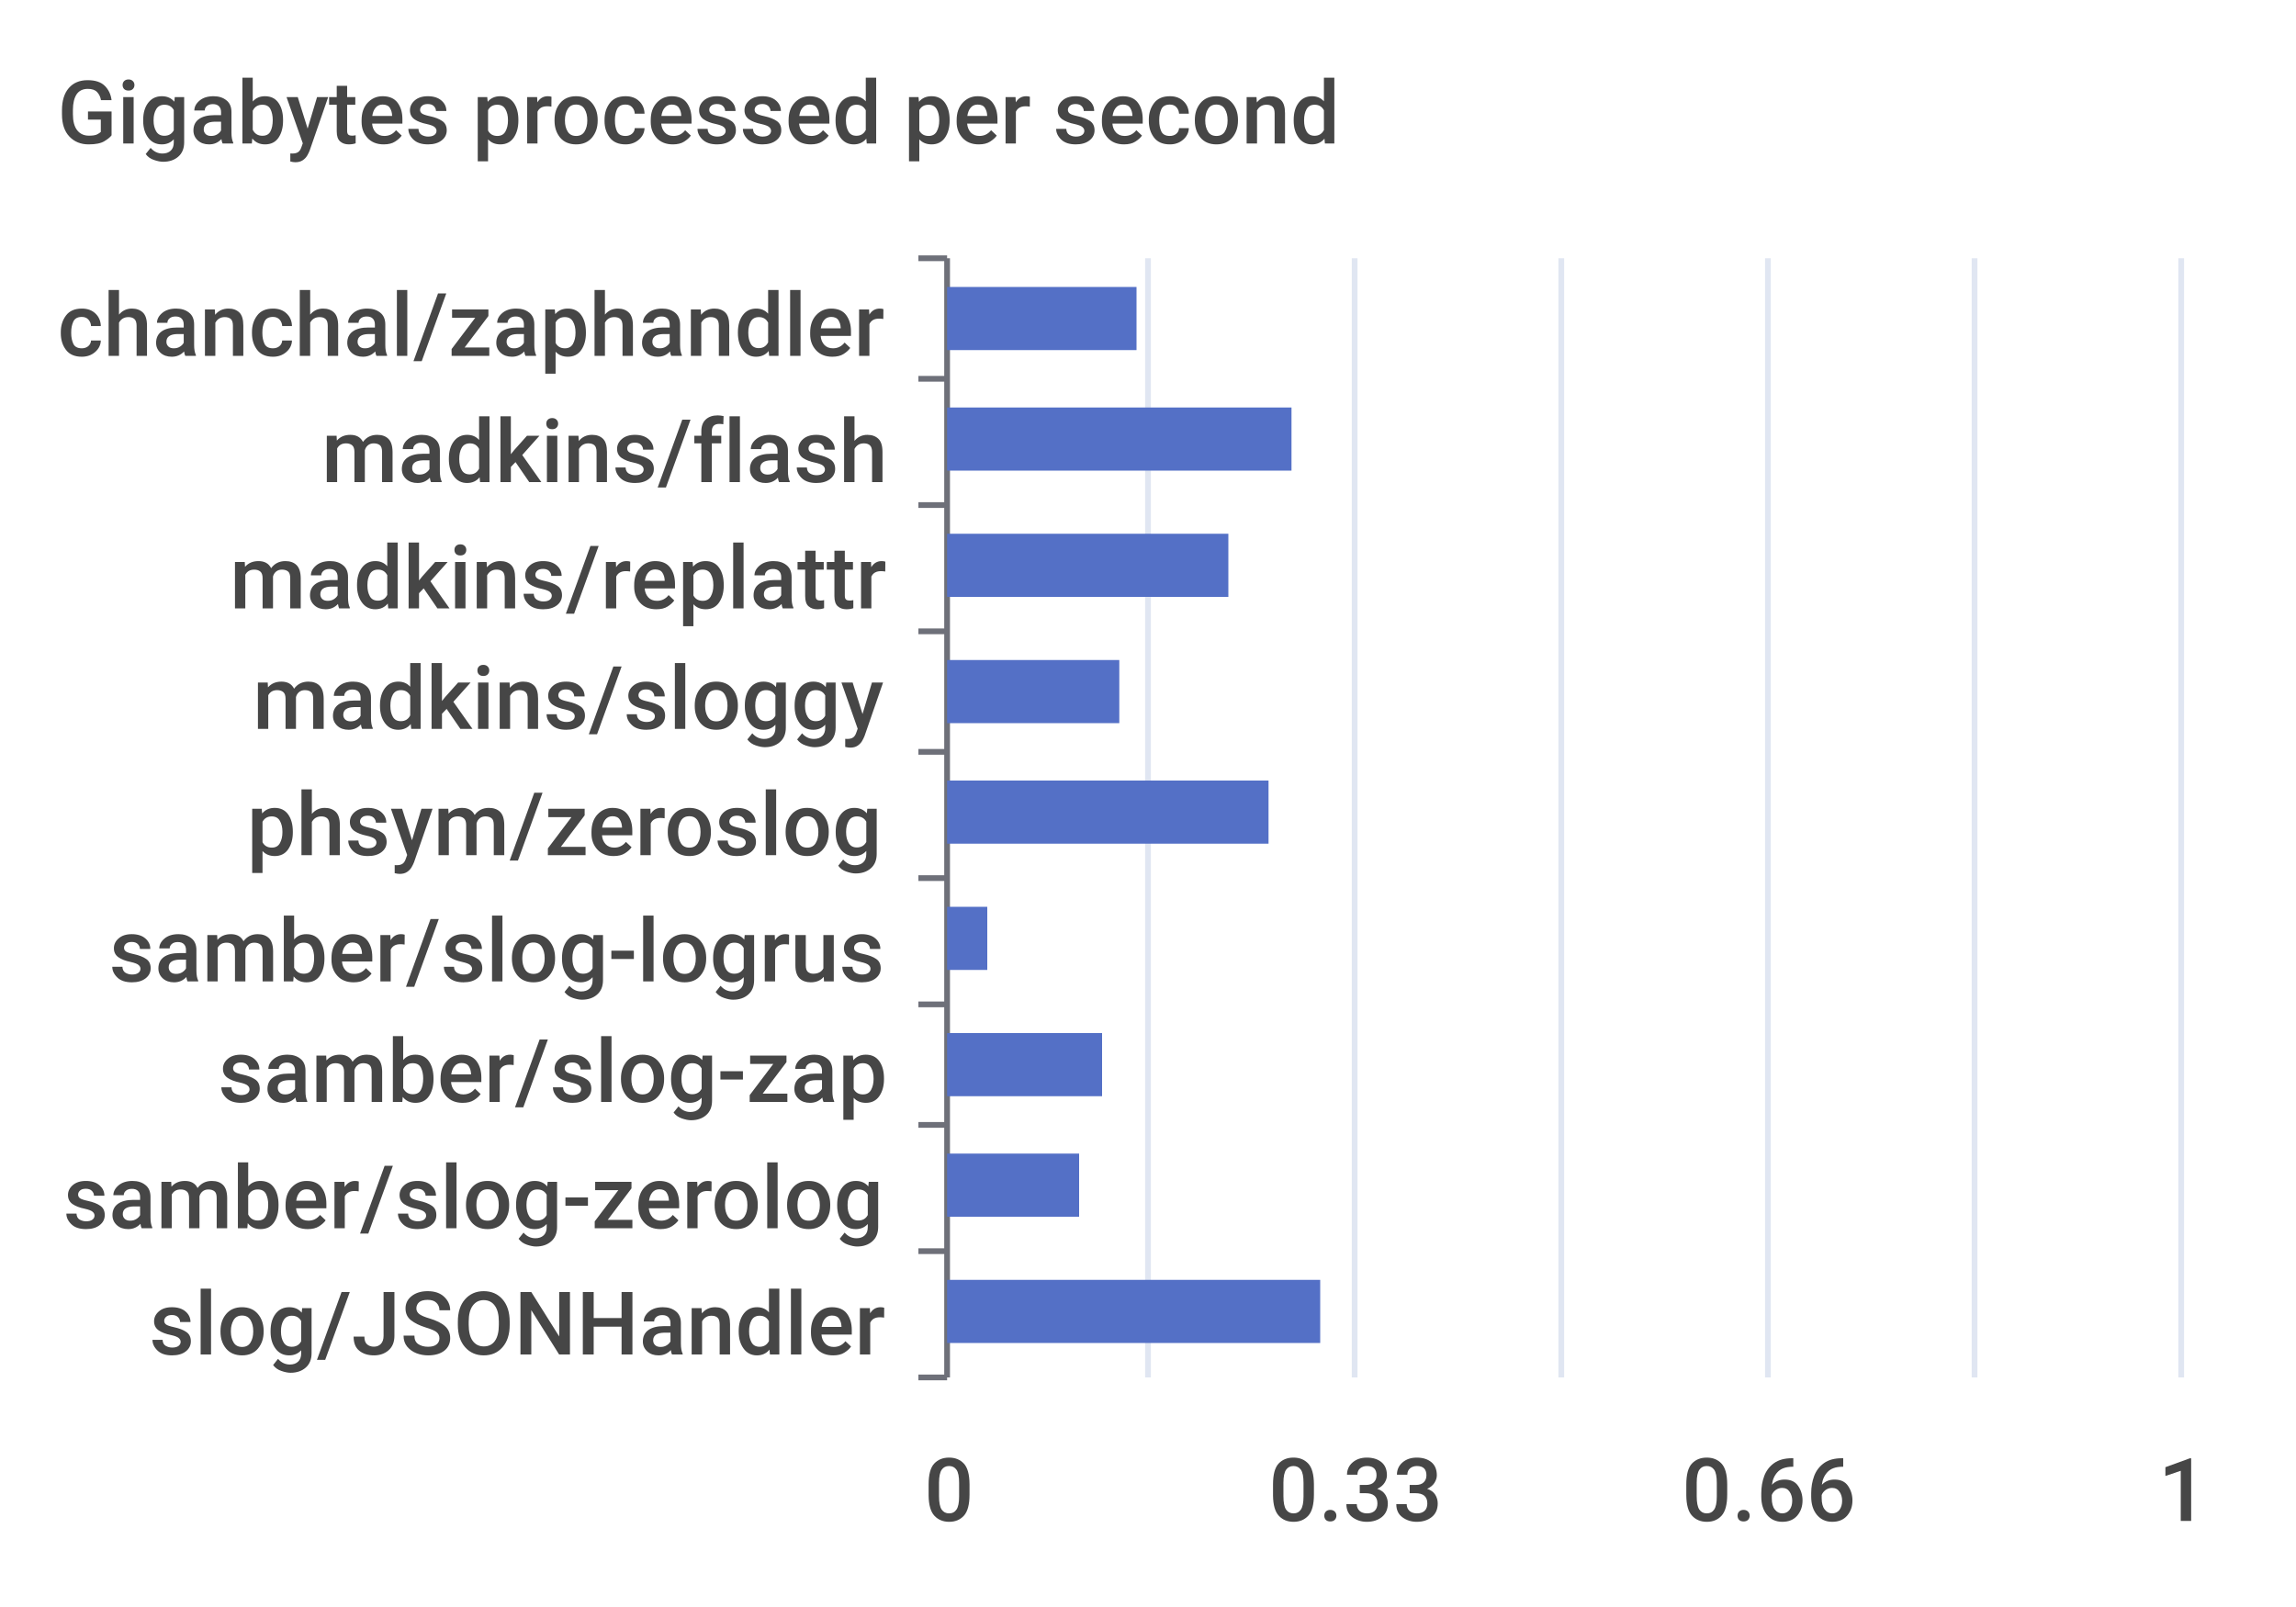
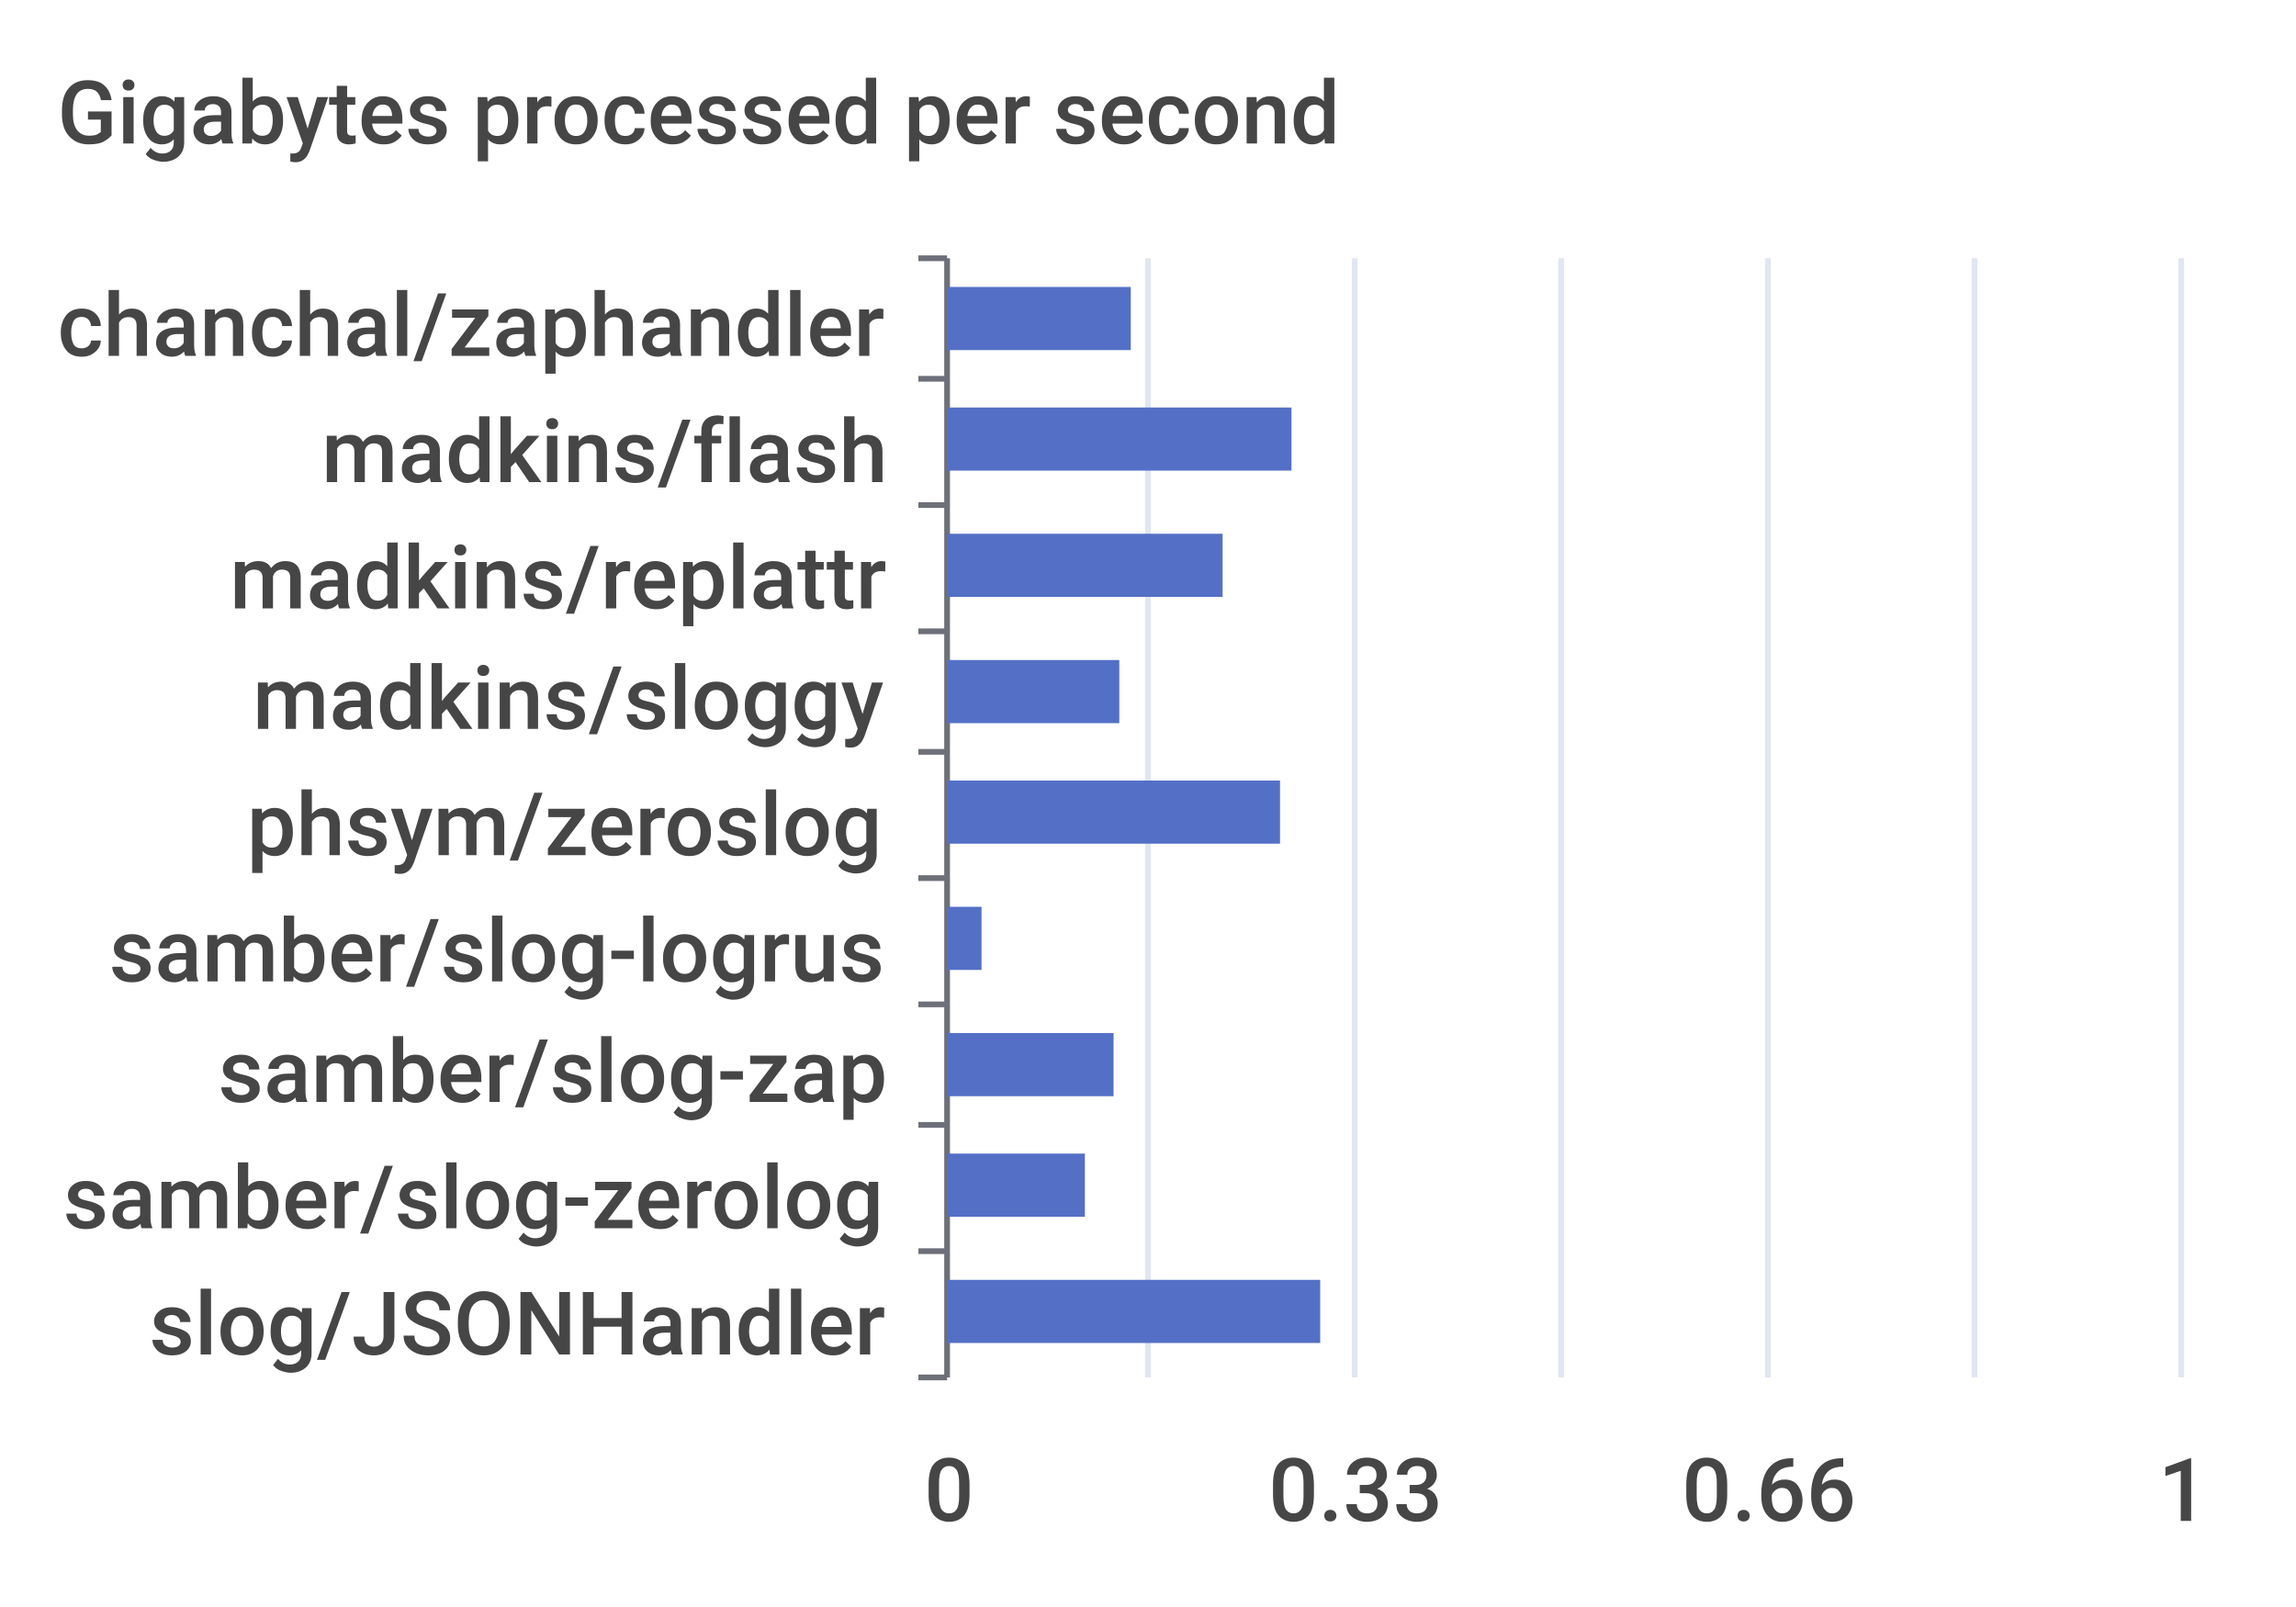
<svg xmlns="http://www.w3.org/2000/svg" width="400" height="280">\n<path d="M 0 0 L 400 0 L 400 280 L 0 280 L 0 0" style="stroke-width:0;stroke:none;fill:rgba(255,255,255,1.0)" />
  <text x="10" y="25" style="stroke-width:0;stroke:none;fill:rgba(70,70,70,1.0);font-size:15.3px;font-family:'Roboto Medium',sans-serif">Gigabytes processed per second</text>
  <path d="M 160 45 L 165 45" style="stroke-width:1;stroke:rgba(110,112,121,1.0);fill:none" />
  <path d="M 160 66 L 165 66" style="stroke-width:1;stroke:rgba(110,112,121,1.0);fill:none" />
  <path d="M 160 88 L 165 88" style="stroke-width:1;stroke:rgba(110,112,121,1.0);fill:none" />
  <path d="M 160 110 L 165 110" style="stroke-width:1;stroke:rgba(110,112,121,1.0);fill:none" />
  <path d="M 160 131 L 165 131" style="stroke-width:1;stroke:rgba(110,112,121,1.0);fill:none" />
  <path d="M 160 153 L 165 153" style="stroke-width:1;stroke:rgba(110,112,121,1.0);fill:none" />
  <path d="M 160 175 L 165 175" style="stroke-width:1;stroke:rgba(110,112,121,1.0);fill:none" />
  <path d="M 160 196 L 165 196" style="stroke-width:1;stroke:rgba(110,112,121,1.0);fill:none" />
  <path d="M 160 218 L 165 218" style="stroke-width:1;stroke:rgba(110,112,121,1.0);fill:none" />
  <path d="M 160 240 L 165 240" style="stroke-width:1;stroke:rgba(110,112,121,1.0);fill:none" />
  <path d="M 165 45 L 165 240" style="stroke-width:1;stroke:rgba(110,112,121,1.0);fill:none" />
  <text x="10" y="62" style="stroke-width:0;stroke:none;fill:rgba(70,70,70,1.0);font-size:15.3px;font-family:'Roboto Medium',sans-serif">chanchal/zaphandler</text>
  <text x="56" y="84" style="stroke-width:0;stroke:none;fill:rgba(70,70,70,1.0);font-size:15.3px;font-family:'Roboto Medium',sans-serif">madkins/flash</text>
  <text x="40" y="106" style="stroke-width:0;stroke:none;fill:rgba(70,70,70,1.0);font-size:15.3px;font-family:'Roboto Medium',sans-serif">madkins/replattr</text>
  <text x="44" y="127" style="stroke-width:0;stroke:none;fill:rgba(70,70,70,1.0);font-size:15.3px;font-family:'Roboto Medium',sans-serif">madkins/sloggy</text>
  <text x="43" y="149" style="stroke-width:0;stroke:none;fill:rgba(70,70,70,1.0);font-size:15.3px;font-family:'Roboto Medium',sans-serif">phsym/zeroslog</text>
  <text x="19" y="171" style="stroke-width:0;stroke:none;fill:rgba(70,70,70,1.0);font-size:15.3px;font-family:'Roboto Medium',sans-serif">samber/slog-logrus</text>
  <text x="38" y="192" style="stroke-width:0;stroke:none;fill:rgba(70,70,70,1.0);font-size:15.3px;font-family:'Roboto Medium',sans-serif">samber/slog-zap</text>
  <text x="11" y="214" style="stroke-width:0;stroke:none;fill:rgba(70,70,70,1.0);font-size:15.3px;font-family:'Roboto Medium',sans-serif">samber/slog-zerolog</text>
  <text x="26" y="236" style="stroke-width:0;stroke:none;fill:rgba(70,70,70,1.0);font-size:15.3px;font-family:'Roboto Medium',sans-serif">slog/JSONHandler</text>
  <text x="161" y="265" style="stroke-width:0;stroke:none;fill:rgba(70,70,70,1.0);font-size:15.3px;font-family:'Roboto Medium',sans-serif">0</text>
  <text x="221" y="265" style="stroke-width:0;stroke:none;fill:rgba(70,70,70,1.0);font-size:15.3px;font-family:'Roboto Medium',sans-serif">0.33</text>
  <text x="293" y="265" style="stroke-width:0;stroke:none;fill:rgba(70,70,70,1.0);font-size:15.3px;font-family:'Roboto Medium',sans-serif">0.66</text>
  <text x="376" y="265" style="stroke-width:0;stroke:none;fill:rgba(70,70,70,1.0);font-size:15.3px;font-family:'Roboto Medium',sans-serif">1</text>
  <path d="M 200 45 L 200 240" style="stroke-width:1;stroke:rgba(224,230,242,1.0);fill:none" />
  <path d="M 236 45 L 236 240" style="stroke-width:1;stroke:rgba(224,230,242,1.0);fill:none" />
  <path d="M 272 45 L 272 240" style="stroke-width:1;stroke:rgba(224,230,242,1.0);fill:none" />
  <path d="M 308 45 L 308 240" style="stroke-width:1;stroke:rgba(224,230,242,1.0);fill:none" />
  <path d="M 344 45 L 344 240" style="stroke-width:1;stroke:rgba(224,230,242,1.0);fill:none" />
  <path d="M 380 45 L 380 240" style="stroke-width:1;stroke:rgba(224,230,242,1.0);fill:none" />
  <path d="M 165 223 L 230 223 L 230 234 L 165 234 L 165 223" style="stroke-width:0;stroke:none;fill:rgba(84,112,198,1.0)" />
-   <path d="M 165 201 L 188 201 L 188 212 L 165 212 L 165 201" style="stroke-width:0;stroke:none;fill:rgba(84,112,198,1.0)" />
-   <path d="M 165 180 L 192 180 L 192 191 L 165 191 L 165 180" style="stroke-width:0;stroke:none;fill:rgba(84,112,198,1.0)" />
-   <path d="M 165 158 L 172 158 L 172 169 L 165 169 L 165 158" style="stroke-width:0;stroke:none;fill:rgba(84,112,198,1.0)" />
-   <path d="M 165 136 L 221 136 L 221 147 L 165 147 L 165 136" style="stroke-width:0;stroke:none;fill:rgba(84,112,198,1.0)" />
+   <path d="M 165 201 L 189 201 L 189 212 L 165 212 L 165 201" style="stroke-width:0;stroke:none;fill:rgba(84,112,198,1.0)" />
+   <path d="M 165 180 L 194 180 L 194 191 L 165 191 L 165 180" style="stroke-width:0;stroke:none;fill:rgba(84,112,198,1.0)" />
+   <path d="M 165 158 L 171 158 L 171 169 L 165 169 L 165 158" style="stroke-width:0;stroke:none;fill:rgba(84,112,198,1.0)" />
+   <path d="M 165 136 L 223 136 L 223 147 L 165 147 L 165 136" style="stroke-width:0;stroke:none;fill:rgba(84,112,198,1.0)" />
  <path d="M 165 115 L 195 115 L 195 126 L 165 126 L 165 115" style="stroke-width:0;stroke:none;fill:rgba(84,112,198,1.0)" />
-   <path d="M 165 93 L 214 93 L 214 104 L 165 104 L 165 93" style="stroke-width:0;stroke:none;fill:rgba(84,112,198,1.0)" />
+   <path d="M 165 93 L 213 93 L 213 104 L 165 104 L 165 93" style="stroke-width:0;stroke:none;fill:rgba(84,112,198,1.0)" />
  <path d="M 165 71 L 225 71 L 225 82 L 165 82 L 165 71" style="stroke-width:0;stroke:none;fill:rgba(84,112,198,1.0)" />
-   <path d="M 165 50 L 198 50 L 198 61 L 165 61 L 165 50" style="stroke-width:0;stroke:none;fill:rgba(84,112,198,1.0)" />
+   <path d="M 165 50 L 197 50 L 197 61 L 165 61 L 165 50" style="stroke-width:0;stroke:none;fill:rgba(84,112,198,1.0)" />
</svg>
